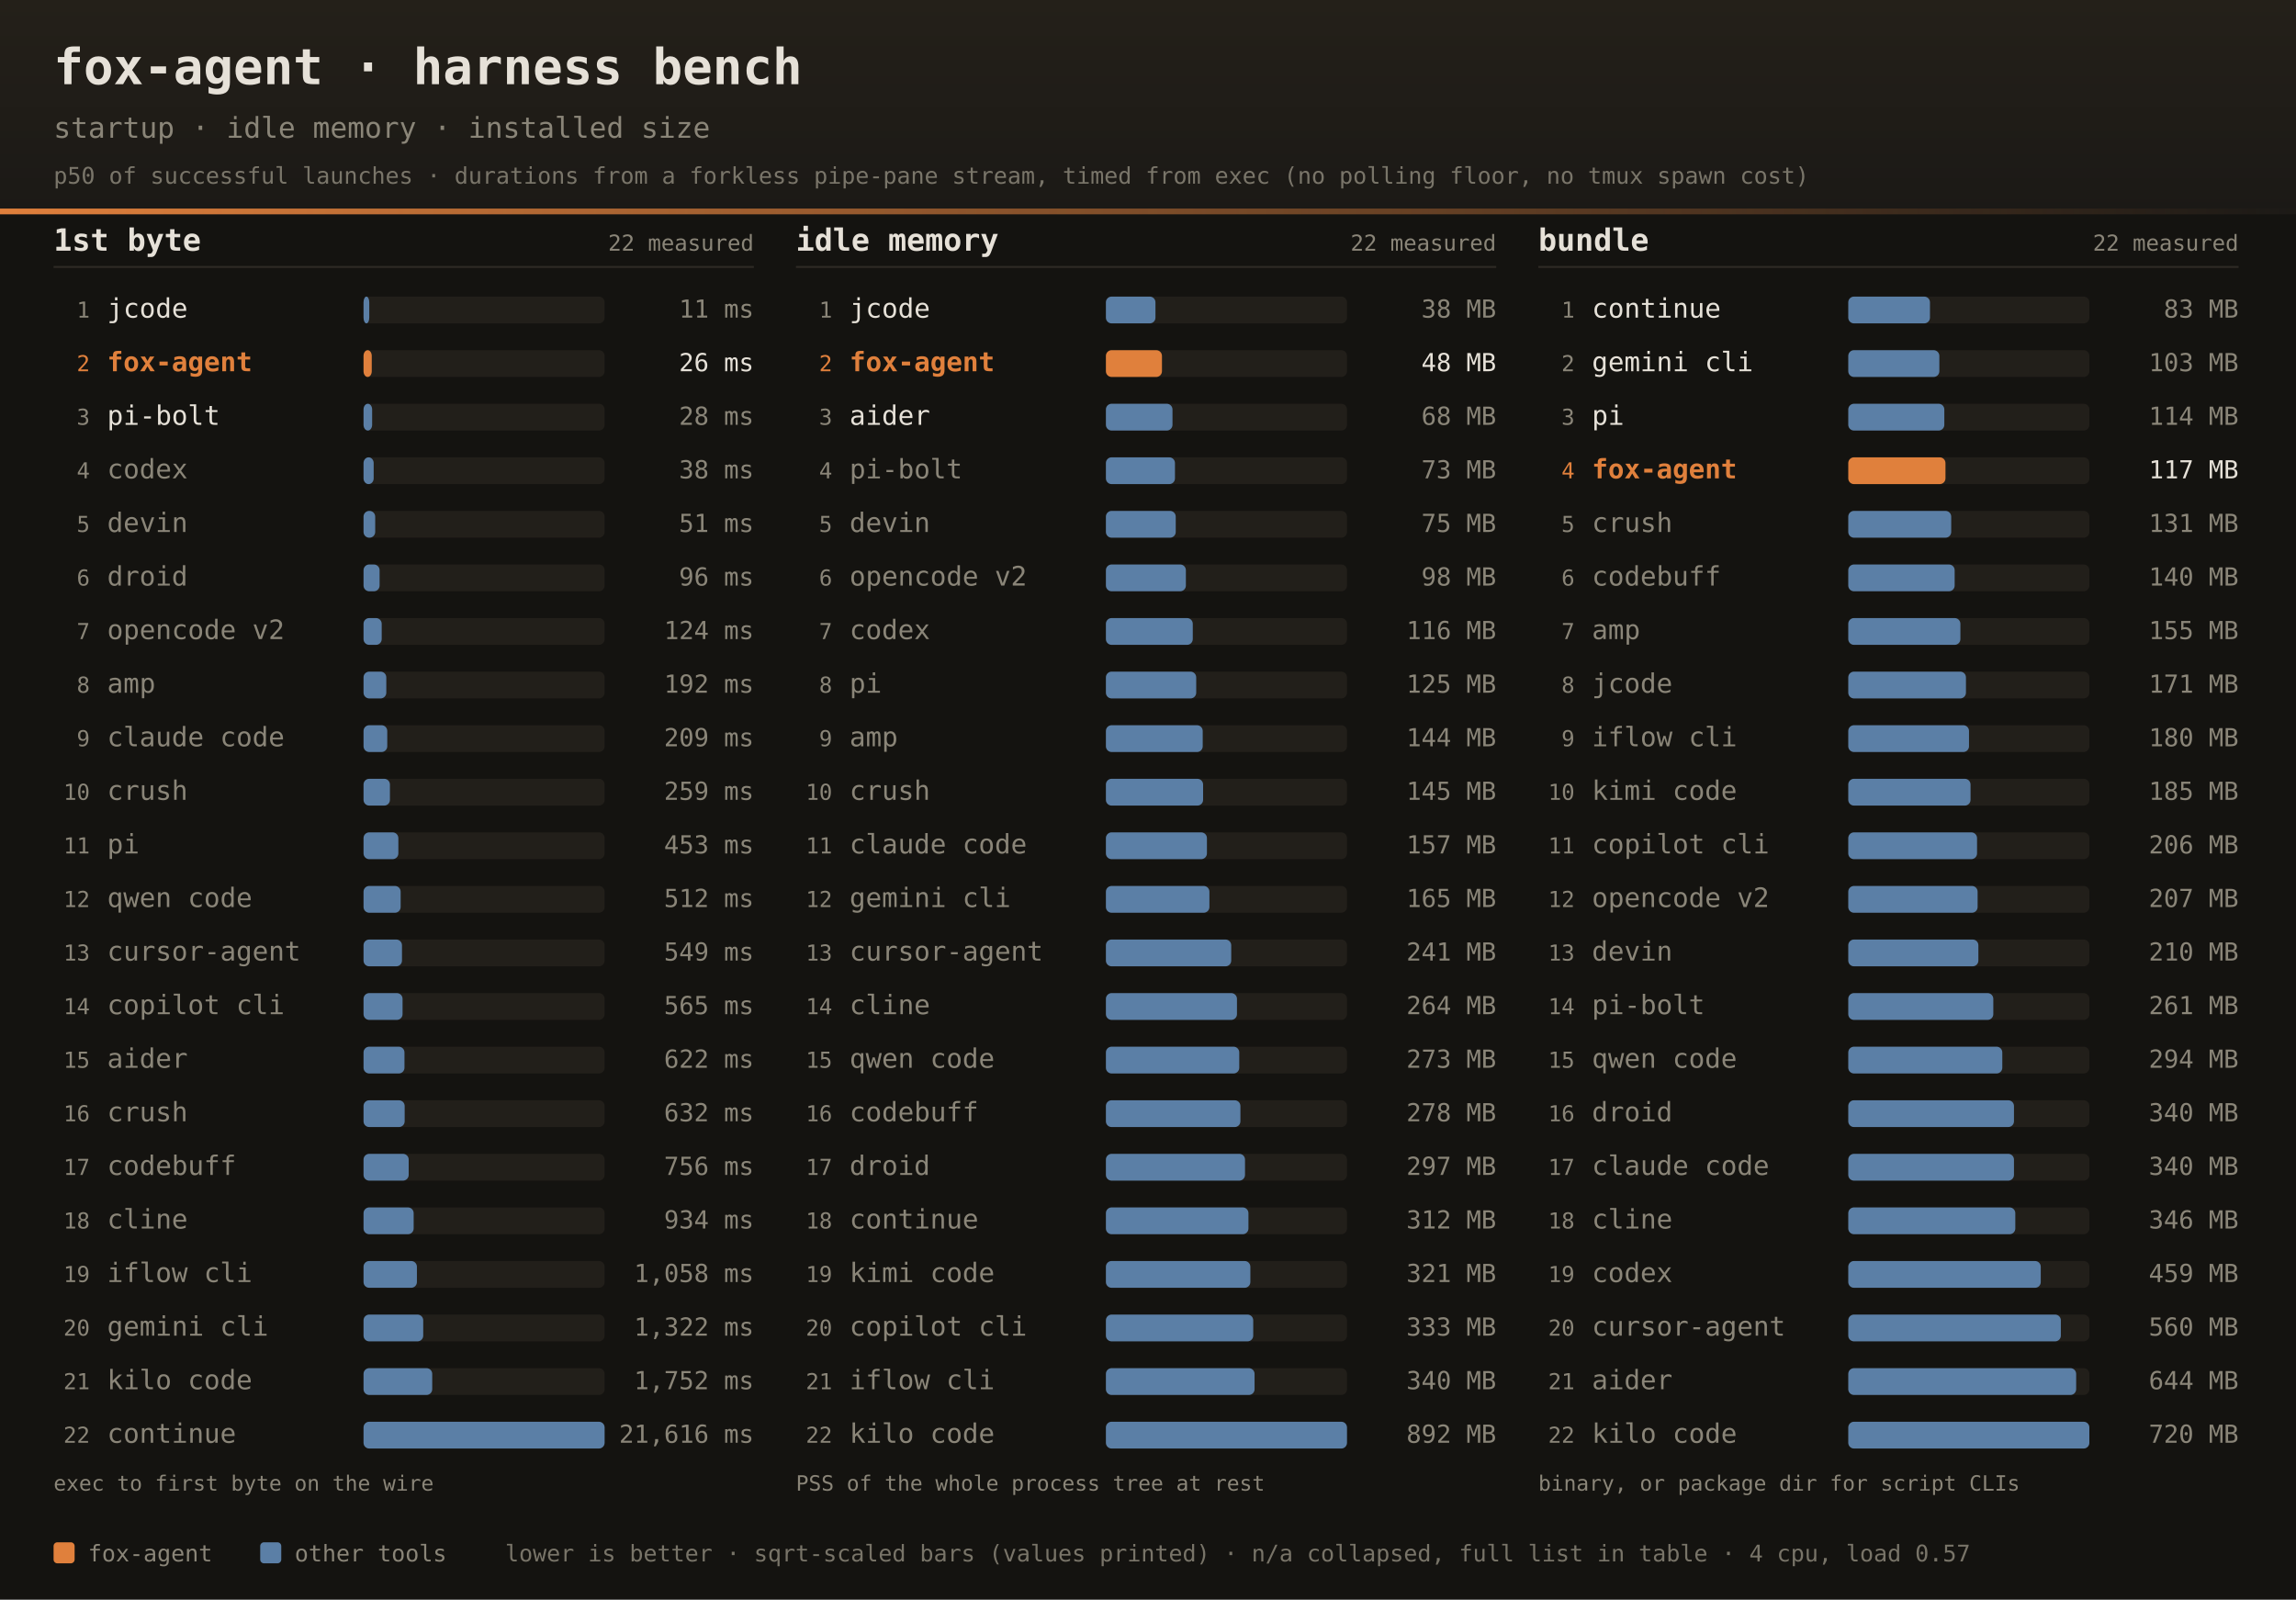
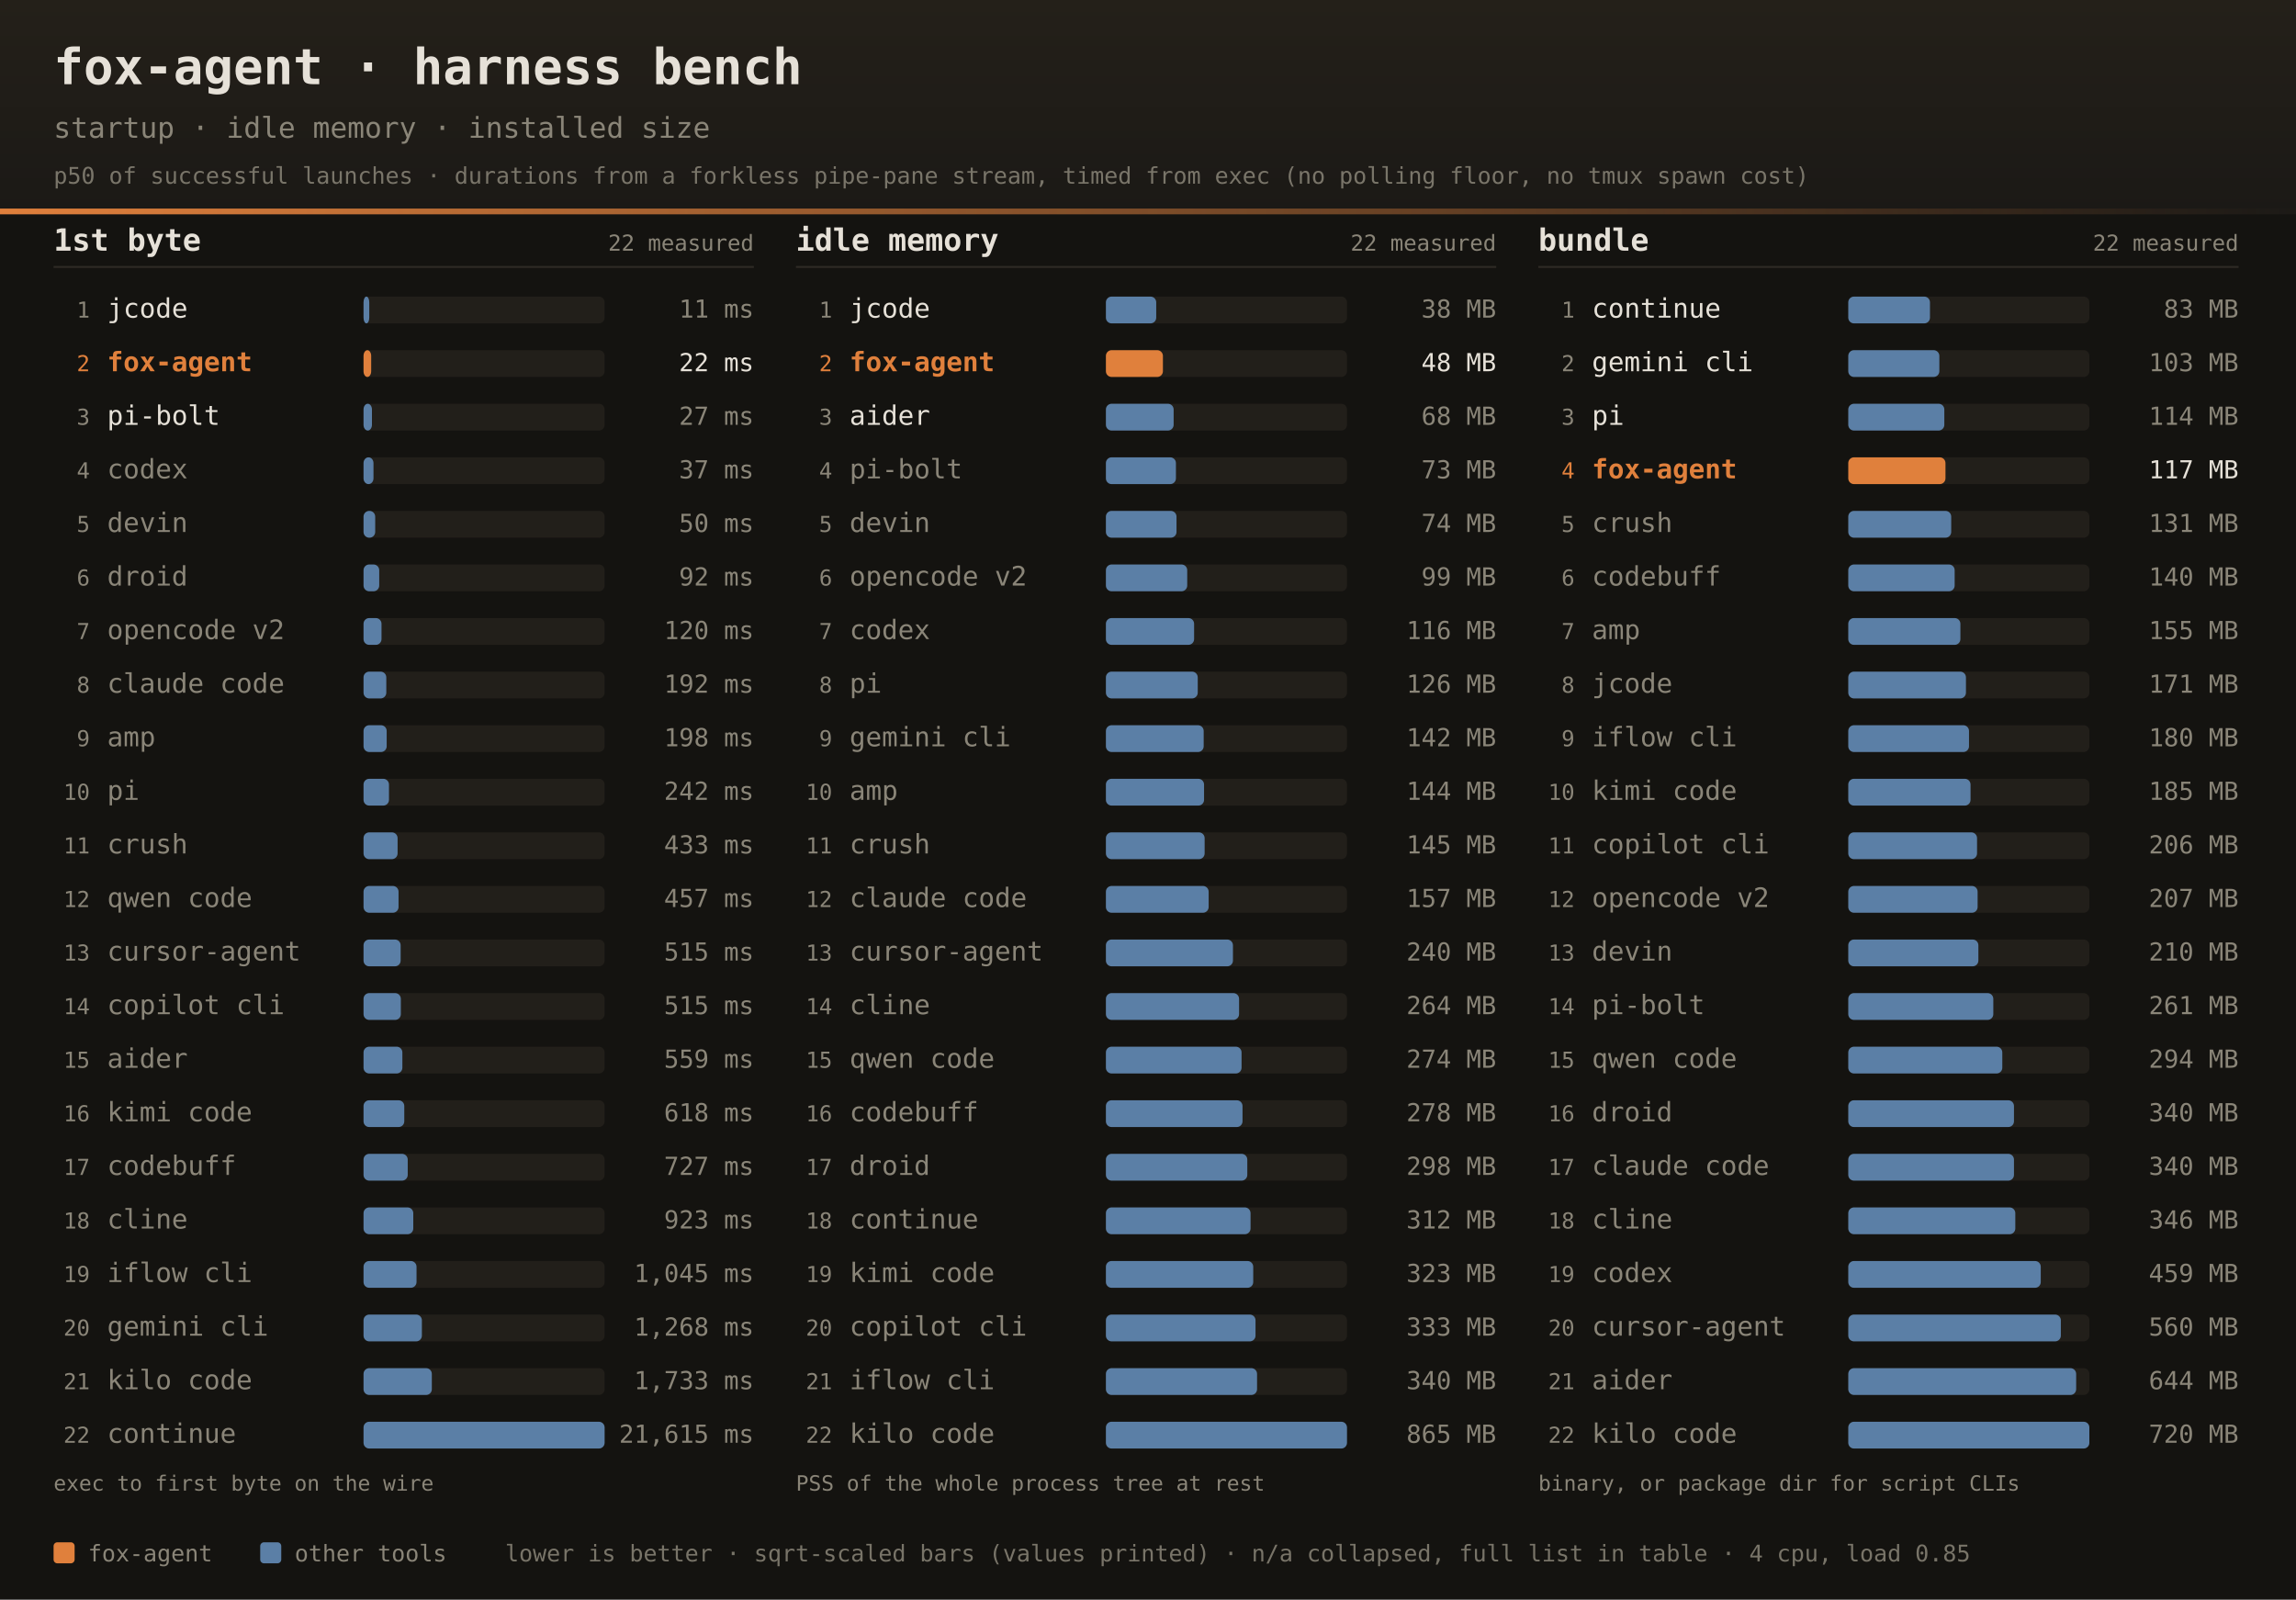
<svg xmlns="http://www.w3.org/2000/svg" width="1200" height="836" font-family="ui-monospace,SFMono-Regular,JetBrains Mono,Menlo,Consolas,monospace">
  <defs>
    <linearGradient id="dhdr" x1="0" y1="0" x2="0" y2="1">
      <stop offset="0" stop-color="#242019" />
      <stop offset="1" stop-color="#1b1916" />
    </linearGradient>
    <linearGradient id="drule" x1="0" y1="0" x2="1" y2="0">
      <stop offset="0" stop-color="#e0803c" />
      <stop offset="1" stop-color="#e0803c" stop-opacity="0" />
    </linearGradient>
  </defs>
  <rect width="1200" height="836" fill="#141310" />
  <rect width="1200" height="112" fill="url(#dhdr)" />
  <rect x="0" y="109" width="1200" height="3" fill="url(#drule)" />
  <text x="28" y="44" fill="#e6e1d8" font-size="26" font-weight="bold">fox-agent · harness bench</text>
  <text x="28" y="72" fill="#8a8578" font-size="15">startup · idle memory · installed size</text>
  <text x="28" y="96" fill="#8a8578" font-size="12" opacity="0.85">p50 of successful launches · durations from a forkless pipe-pane stream, timed from exec (no polling floor, no tmux spawn cost)</text>
  <text x="28" y="131" fill="#e6e1d8" font-size="16" font-weight="bold">1st byte</text>
  <text x="394" y="131" text-anchor="end" fill="#8a8578" font-size="11.5">22 measured</text>
  <rect x="28" y="139" width="366" height="1" fill="#2e2b25" />
  <text x="47" y="166.0" text-anchor="end" fill="#8a8578" font-size="11.5">1</text>
  <text x="56" y="166.0" fill="#e6e1d8" font-size="14">jcode</text>
  <rect x="190" y="155.0" width="126" height="14" rx="3" fill="#221f1a" />
  <rect x="190" y="155.0" width="3.0" height="14" rx="3" fill="#5b7fa6" />
  <text x="394" y="166.0" text-anchor="end" fill="#8a8578" font-size="13">11 ms</text>
  <text x="47" y="194.0" text-anchor="end" fill="#e0803c" font-size="11.5">2</text>
  <text x="56" y="194.0" fill="#e0803c" font-size="14" font-weight="bold">fox-agent</text>
  <rect x="190" y="183.0" width="126" height="14" rx="3" fill="#221f1a" />
-   <rect x="190" y="183.0" width="4.3" height="14" rx="3" fill="#e0803c" />
-   <text x="394" y="194.0" text-anchor="end" fill="#e6e1d8" font-size="13">26 ms</text>
+   <rect x="190" y="183.0" width="4.0" height="14" rx="3" fill="#e0803c" />
+   <text x="394" y="194.0" text-anchor="end" fill="#e6e1d8" font-size="13">22 ms</text>
  <text x="47" y="222.0" text-anchor="end" fill="#8a8578" font-size="11.5">3</text>
  <text x="56" y="222.0" fill="#e6e1d8" font-size="14">pi-bolt</text>
  <rect x="190" y="211.0" width="126" height="14" rx="3" fill="#221f1a" />
-   <rect x="190" y="211.0" width="4.5" height="14" rx="3" fill="#5b7fa6" />
-   <text x="394" y="222.0" text-anchor="end" fill="#8a8578" font-size="13">28 ms</text>
+   <rect x="190" y="211.0" width="4.4" height="14" rx="3" fill="#5b7fa6" />
+   <text x="394" y="222.0" text-anchor="end" fill="#8a8578" font-size="13">27 ms</text>
  <text x="47" y="250.0" text-anchor="end" fill="#8a8578" font-size="11.5">4</text>
  <text x="56" y="250.0" fill="#8a8578" font-size="14">codex</text>
  <rect x="190" y="239.0" width="126" height="14" rx="3" fill="#221f1a" />
-   <rect x="190" y="239.0" width="5.3" height="14" rx="3" fill="#5b7fa6" />
-   <text x="394" y="250.0" text-anchor="end" fill="#8a8578" font-size="13">38 ms</text>
+   <rect x="190" y="239.0" width="5.2" height="14" rx="3" fill="#5b7fa6" />
+   <text x="394" y="250.0" text-anchor="end" fill="#8a8578" font-size="13">37 ms</text>
  <text x="47" y="278.0" text-anchor="end" fill="#8a8578" font-size="11.5">5</text>
  <text x="56" y="278.0" fill="#8a8578" font-size="14">devin</text>
  <rect x="190" y="267.0" width="126" height="14" rx="3" fill="#221f1a" />
  <rect x="190" y="267.0" width="6.1" height="14" rx="3" fill="#5b7fa6" />
-   <text x="394" y="278.0" text-anchor="end" fill="#8a8578" font-size="13">51 ms</text>
+   <text x="394" y="278.0" text-anchor="end" fill="#8a8578" font-size="13">50 ms</text>
  <text x="47" y="306.0" text-anchor="end" fill="#8a8578" font-size="11.5">6</text>
  <text x="56" y="306.0" fill="#8a8578" font-size="14">droid</text>
  <rect x="190" y="295.0" width="126" height="14" rx="3" fill="#221f1a" />
-   <rect x="190" y="295.0" width="8.4" height="14" rx="3" fill="#5b7fa6" />
-   <text x="394" y="306.0" text-anchor="end" fill="#8a8578" font-size="13">96 ms</text>
+   <rect x="190" y="295.0" width="8.2" height="14" rx="3" fill="#5b7fa6" />
+   <text x="394" y="306.0" text-anchor="end" fill="#8a8578" font-size="13">92 ms</text>
  <text x="47" y="334.0" text-anchor="end" fill="#8a8578" font-size="11.5">7</text>
  <text x="56" y="334.0" fill="#8a8578" font-size="14">opencode v2</text>
  <rect x="190" y="323.0" width="126" height="14" rx="3" fill="#221f1a" />
-   <rect x="190" y="323.0" width="9.5" height="14" rx="3" fill="#5b7fa6" />
-   <text x="394" y="334.0" text-anchor="end" fill="#8a8578" font-size="13">124 ms</text>
+   <rect x="190" y="323.0" width="9.4" height="14" rx="3" fill="#5b7fa6" />
+   <text x="394" y="334.0" text-anchor="end" fill="#8a8578" font-size="13">120 ms</text>
  <text x="47" y="362.0" text-anchor="end" fill="#8a8578" font-size="11.5">8</text>
-   <text x="56" y="362.0" fill="#8a8578" font-size="14">amp</text>
+   <text x="56" y="362.0" fill="#8a8578" font-size="14">claude code</text>
  <rect x="190" y="351.0" width="126" height="14" rx="3" fill="#221f1a" />
  <rect x="190" y="351.0" width="11.9" height="14" rx="3" fill="#5b7fa6" />
  <text x="394" y="362.0" text-anchor="end" fill="#8a8578" font-size="13">192 ms</text>
  <text x="47" y="390.0" text-anchor="end" fill="#8a8578" font-size="11.5">9</text>
-   <text x="56" y="390.0" fill="#8a8578" font-size="14">claude code</text>
+   <text x="56" y="390.0" fill="#8a8578" font-size="14">amp</text>
  <rect x="190" y="379.0" width="126" height="14" rx="3" fill="#221f1a" />
-   <rect x="190" y="379.0" width="12.4" height="14" rx="3" fill="#5b7fa6" />
-   <text x="394" y="390.0" text-anchor="end" fill="#8a8578" font-size="13">209 ms</text>
+   <rect x="190" y="379.0" width="12.1" height="14" rx="3" fill="#5b7fa6" />
+   <text x="394" y="390.0" text-anchor="end" fill="#8a8578" font-size="13">198 ms</text>
  <text x="47" y="418.0" text-anchor="end" fill="#8a8578" font-size="11.5">10</text>
-   <text x="56" y="418.0" fill="#8a8578" font-size="14">crush</text>
+   <text x="56" y="418.0" fill="#8a8578" font-size="14">pi</text>
  <rect x="190" y="407.0" width="126" height="14" rx="3" fill="#221f1a" />
-   <rect x="190" y="407.0" width="13.8" height="14" rx="3" fill="#5b7fa6" />
-   <text x="394" y="418.0" text-anchor="end" fill="#8a8578" font-size="13">259 ms</text>
+   <rect x="190" y="407.0" width="13.3" height="14" rx="3" fill="#5b7fa6" />
+   <text x="394" y="418.0" text-anchor="end" fill="#8a8578" font-size="13">242 ms</text>
  <text x="47" y="446.0" text-anchor="end" fill="#8a8578" font-size="11.5">11</text>
-   <text x="56" y="446.0" fill="#8a8578" font-size="14">pi</text>
+   <text x="56" y="446.0" fill="#8a8578" font-size="14">crush</text>
  <rect x="190" y="435.0" width="126" height="14" rx="3" fill="#221f1a" />
-   <rect x="190" y="435.0" width="18.2" height="14" rx="3" fill="#5b7fa6" />
-   <text x="394" y="446.0" text-anchor="end" fill="#8a8578" font-size="13">453 ms</text>
+   <rect x="190" y="435.0" width="17.8" height="14" rx="3" fill="#5b7fa6" />
+   <text x="394" y="446.0" text-anchor="end" fill="#8a8578" font-size="13">433 ms</text>
  <text x="47" y="474.0" text-anchor="end" fill="#8a8578" font-size="11.5">12</text>
  <text x="56" y="474.0" fill="#8a8578" font-size="14">qwen code</text>
  <rect x="190" y="463.0" width="126" height="14" rx="3" fill="#221f1a" />
-   <rect x="190" y="463.0" width="19.4" height="14" rx="3" fill="#5b7fa6" />
-   <text x="394" y="474.0" text-anchor="end" fill="#8a8578" font-size="13">512 ms</text>
+   <rect x="190" y="463.0" width="18.3" height="14" rx="3" fill="#5b7fa6" />
+   <text x="394" y="474.0" text-anchor="end" fill="#8a8578" font-size="13">457 ms</text>
  <text x="47" y="502.0" text-anchor="end" fill="#8a8578" font-size="11.5">13</text>
  <text x="56" y="502.0" fill="#8a8578" font-size="14">cursor-agent</text>
  <rect x="190" y="491.0" width="126" height="14" rx="3" fill="#221f1a" />
-   <rect x="190" y="491.0" width="20.1" height="14" rx="3" fill="#5b7fa6" />
-   <text x="394" y="502.0" text-anchor="end" fill="#8a8578" font-size="13">549 ms</text>
+   <rect x="190" y="491.0" width="19.4" height="14" rx="3" fill="#5b7fa6" />
+   <text x="394" y="502.0" text-anchor="end" fill="#8a8578" font-size="13">515 ms</text>
  <text x="47" y="530.0" text-anchor="end" fill="#8a8578" font-size="11.5">14</text>
  <text x="56" y="530.0" fill="#8a8578" font-size="14">copilot cli</text>
  <rect x="190" y="519.0" width="126" height="14" rx="3" fill="#221f1a" />
-   <rect x="190" y="519.0" width="20.4" height="14" rx="3" fill="#5b7fa6" />
-   <text x="394" y="530.0" text-anchor="end" fill="#8a8578" font-size="13">565 ms</text>
+   <rect x="190" y="519.0" width="19.5" height="14" rx="3" fill="#5b7fa6" />
+   <text x="394" y="530.0" text-anchor="end" fill="#8a8578" font-size="13">515 ms</text>
  <text x="47" y="558.0" text-anchor="end" fill="#8a8578" font-size="11.5">15</text>
  <text x="56" y="558.0" fill="#8a8578" font-size="14">aider</text>
  <rect x="190" y="547.0" width="126" height="14" rx="3" fill="#221f1a" />
-   <rect x="190" y="547.0" width="21.4" height="14" rx="3" fill="#5b7fa6" />
-   <text x="394" y="558.0" text-anchor="end" fill="#8a8578" font-size="13">622 ms</text>
+   <rect x="190" y="547.0" width="20.3" height="14" rx="3" fill="#5b7fa6" />
+   <text x="394" y="558.0" text-anchor="end" fill="#8a8578" font-size="13">559 ms</text>
  <text x="47" y="586.0" text-anchor="end" fill="#8a8578" font-size="11.5">16</text>
-   <text x="56" y="586.0" fill="#8a8578" font-size="14">crush</text>
+   <text x="56" y="586.0" fill="#8a8578" font-size="14">kimi code</text>
  <rect x="190" y="575.0" width="126" height="14" rx="3" fill="#221f1a" />
-   <rect x="190" y="575.0" width="21.5" height="14" rx="3" fill="#5b7fa6" />
-   <text x="394" y="586.0" text-anchor="end" fill="#8a8578" font-size="13">632 ms</text>
+   <rect x="190" y="575.0" width="21.3" height="14" rx="3" fill="#5b7fa6" />
+   <text x="394" y="586.0" text-anchor="end" fill="#8a8578" font-size="13">618 ms</text>
  <text x="47" y="614.0" text-anchor="end" fill="#8a8578" font-size="11.5">17</text>
  <text x="56" y="614.0" fill="#8a8578" font-size="14">codebuff</text>
  <rect x="190" y="603.0" width="126" height="14" rx="3" fill="#221f1a" />
-   <rect x="190" y="603.0" width="23.6" height="14" rx="3" fill="#5b7fa6" />
-   <text x="394" y="614.0" text-anchor="end" fill="#8a8578" font-size="13">756 ms</text>
+   <rect x="190" y="603.0" width="23.1" height="14" rx="3" fill="#5b7fa6" />
+   <text x="394" y="614.0" text-anchor="end" fill="#8a8578" font-size="13">727 ms</text>
  <text x="47" y="642.0" text-anchor="end" fill="#8a8578" font-size="11.5">18</text>
  <text x="56" y="642.0" fill="#8a8578" font-size="14">cline</text>
  <rect x="190" y="631.0" width="126" height="14" rx="3" fill="#221f1a" />
-   <rect x="190" y="631.0" width="26.2" height="14" rx="3" fill="#5b7fa6" />
-   <text x="394" y="642.0" text-anchor="end" fill="#8a8578" font-size="13">934 ms</text>
+   <rect x="190" y="631.0" width="26.0" height="14" rx="3" fill="#5b7fa6" />
+   <text x="394" y="642.0" text-anchor="end" fill="#8a8578" font-size="13">923 ms</text>
  <text x="47" y="670.0" text-anchor="end" fill="#8a8578" font-size="11.5">19</text>
  <text x="56" y="670.0" fill="#8a8578" font-size="14">iflow cli</text>
  <rect x="190" y="659.0" width="126" height="14" rx="3" fill="#221f1a" />
-   <rect x="190" y="659.0" width="27.9" height="14" rx="3" fill="#5b7fa6" />
-   <text x="394" y="670.0" text-anchor="end" fill="#8a8578" font-size="13">1,058 ms</text>
+   <rect x="190" y="659.0" width="27.7" height="14" rx="3" fill="#5b7fa6" />
+   <text x="394" y="670.0" text-anchor="end" fill="#8a8578" font-size="13">1,045 ms</text>
  <text x="47" y="698.0" text-anchor="end" fill="#8a8578" font-size="11.5">20</text>
  <text x="56" y="698.0" fill="#8a8578" font-size="14">gemini cli</text>
  <rect x="190" y="687.0" width="126" height="14" rx="3" fill="#221f1a" />
-   <rect x="190" y="687.0" width="31.2" height="14" rx="3" fill="#5b7fa6" />
-   <text x="394" y="698.0" text-anchor="end" fill="#8a8578" font-size="13">1,322 ms</text>
+   <rect x="190" y="687.0" width="30.5" height="14" rx="3" fill="#5b7fa6" />
+   <text x="394" y="698.0" text-anchor="end" fill="#8a8578" font-size="13">1,268 ms</text>
  <text x="47" y="726.0" text-anchor="end" fill="#8a8578" font-size="11.5">21</text>
  <text x="56" y="726.0" fill="#8a8578" font-size="14">kilo code</text>
  <rect x="190" y="715.0" width="126" height="14" rx="3" fill="#221f1a" />
-   <rect x="190" y="715.0" width="35.9" height="14" rx="3" fill="#5b7fa6" />
-   <text x="394" y="726.0" text-anchor="end" fill="#8a8578" font-size="13">1,752 ms</text>
+   <rect x="190" y="715.0" width="35.7" height="14" rx="3" fill="#5b7fa6" />
+   <text x="394" y="726.0" text-anchor="end" fill="#8a8578" font-size="13">1,733 ms</text>
  <text x="47" y="754.0" text-anchor="end" fill="#8a8578" font-size="11.5">22</text>
  <text x="56" y="754.0" fill="#8a8578" font-size="14">continue</text>
  <rect x="190" y="743.0" width="126" height="14" rx="3" fill="#221f1a" />
  <rect x="190" y="743.0" width="126.0" height="14" rx="3" fill="#5b7fa6" />
-   <text x="394" y="754.0" text-anchor="end" fill="#8a8578" font-size="13">21,616 ms</text>
+   <text x="394" y="754.0" text-anchor="end" fill="#8a8578" font-size="13">21,615 ms</text>
  <text x="28" y="779" fill="#8a8578" font-size="11">exec to first byte on the wire</text>
  <text x="416" y="131" fill="#e6e1d8" font-size="16" font-weight="bold">idle memory</text>
  <text x="782" y="131" text-anchor="end" fill="#8a8578" font-size="11.5">22 measured</text>
  <rect x="416" y="139" width="366" height="1" fill="#2e2b25" />
  <text x="435" y="166.0" text-anchor="end" fill="#8a8578" font-size="11.5">1</text>
  <text x="444" y="166.0" fill="#e6e1d8" font-size="14">jcode</text>
  <rect x="578" y="155.0" width="126" height="14" rx="3" fill="#221f1a" />
-   <rect x="578" y="155.0" width="25.9" height="14" rx="3" fill="#5b7fa6" />
+   <rect x="578" y="155.0" width="26.3" height="14" rx="3" fill="#5b7fa6" />
  <text x="782" y="166.0" text-anchor="end" fill="#8a8578" font-size="13">38 MB</text>
  <text x="435" y="194.0" text-anchor="end" fill="#e0803c" font-size="11.5">2</text>
  <text x="444" y="194.0" fill="#e0803c" font-size="14" font-weight="bold">fox-agent</text>
  <rect x="578" y="183.0" width="126" height="14" rx="3" fill="#221f1a" />
-   <rect x="578" y="183.0" width="29.3" height="14" rx="3" fill="#e0803c" />
+   <rect x="578" y="183.0" width="29.8" height="14" rx="3" fill="#e0803c" />
  <text x="782" y="194.0" text-anchor="end" fill="#e6e1d8" font-size="13">48 MB</text>
  <text x="435" y="222.0" text-anchor="end" fill="#8a8578" font-size="11.5">3</text>
  <text x="444" y="222.0" fill="#e6e1d8" font-size="14">aider</text>
  <rect x="578" y="211.0" width="126" height="14" rx="3" fill="#221f1a" />
-   <rect x="578" y="211.0" width="34.8" height="14" rx="3" fill="#5b7fa6" />
+   <rect x="578" y="211.0" width="35.4" height="14" rx="3" fill="#5b7fa6" />
  <text x="782" y="222.0" text-anchor="end" fill="#8a8578" font-size="13">68 MB</text>
  <text x="435" y="250.0" text-anchor="end" fill="#8a8578" font-size="11.5">4</text>
  <text x="444" y="250.0" fill="#8a8578" font-size="14">pi-bolt</text>
  <rect x="578" y="239.0" width="126" height="14" rx="3" fill="#221f1a" />
-   <rect x="578" y="239.0" width="36.1" height="14" rx="3" fill="#5b7fa6" />
+   <rect x="578" y="239.0" width="36.6" height="14" rx="3" fill="#5b7fa6" />
  <text x="782" y="250.0" text-anchor="end" fill="#8a8578" font-size="13">73 MB</text>
  <text x="435" y="278.0" text-anchor="end" fill="#8a8578" font-size="11.5">5</text>
  <text x="444" y="278.0" fill="#8a8578" font-size="14">devin</text>
  <rect x="578" y="267.0" width="126" height="14" rx="3" fill="#221f1a" />
-   <rect x="578" y="267.0" width="36.5" height="14" rx="3" fill="#5b7fa6" />
-   <text x="782" y="278.0" text-anchor="end" fill="#8a8578" font-size="13">75 MB</text>
+   <rect x="578" y="267.0" width="36.9" height="14" rx="3" fill="#5b7fa6" />
+   <text x="782" y="278.0" text-anchor="end" fill="#8a8578" font-size="13">74 MB</text>
  <text x="435" y="306.0" text-anchor="end" fill="#8a8578" font-size="11.5">6</text>
  <text x="444" y="306.0" fill="#8a8578" font-size="14">opencode v2</text>
  <rect x="578" y="295.0" width="126" height="14" rx="3" fill="#221f1a" />
-   <rect x="578" y="295.0" width="41.8" height="14" rx="3" fill="#5b7fa6" />
-   <text x="782" y="306.0" text-anchor="end" fill="#8a8578" font-size="13">98 MB</text>
+   <rect x="578" y="295.0" width="42.5" height="14" rx="3" fill="#5b7fa6" />
+   <text x="782" y="306.0" text-anchor="end" fill="#8a8578" font-size="13">99 MB</text>
  <text x="435" y="334.0" text-anchor="end" fill="#8a8578" font-size="11.5">7</text>
  <text x="444" y="334.0" fill="#8a8578" font-size="14">codex</text>
  <rect x="578" y="323.0" width="126" height="14" rx="3" fill="#221f1a" />
-   <rect x="578" y="323.0" width="45.4" height="14" rx="3" fill="#5b7fa6" />
+   <rect x="578" y="323.0" width="46.1" height="14" rx="3" fill="#5b7fa6" />
  <text x="782" y="334.0" text-anchor="end" fill="#8a8578" font-size="13">116 MB</text>
  <text x="435" y="362.0" text-anchor="end" fill="#8a8578" font-size="11.5">8</text>
  <text x="444" y="362.0" fill="#8a8578" font-size="14">pi</text>
  <rect x="578" y="351.0" width="126" height="14" rx="3" fill="#221f1a" />
-   <rect x="578" y="351.0" width="47.2" height="14" rx="3" fill="#5b7fa6" />
-   <text x="782" y="362.0" text-anchor="end" fill="#8a8578" font-size="13">125 MB</text>
+   <rect x="578" y="351.0" width="48.0" height="14" rx="3" fill="#5b7fa6" />
+   <text x="782" y="362.0" text-anchor="end" fill="#8a8578" font-size="13">126 MB</text>
  <text x="435" y="390.0" text-anchor="end" fill="#8a8578" font-size="11.5">9</text>
-   <text x="444" y="390.0" fill="#8a8578" font-size="14">amp</text>
+   <text x="444" y="390.0" fill="#8a8578" font-size="14">gemini cli</text>
  <rect x="578" y="379.0" width="126" height="14" rx="3" fill="#221f1a" />
-   <rect x="578" y="379.0" width="50.6" height="14" rx="3" fill="#5b7fa6" />
-   <text x="782" y="390.0" text-anchor="end" fill="#8a8578" font-size="13">144 MB</text>
+   <rect x="578" y="379.0" width="51.1" height="14" rx="3" fill="#5b7fa6" />
+   <text x="782" y="390.0" text-anchor="end" fill="#8a8578" font-size="13">142 MB</text>
  <text x="435" y="418.0" text-anchor="end" fill="#8a8578" font-size="11.5">10</text>
-   <text x="444" y="418.0" fill="#8a8578" font-size="14">crush</text>
+   <text x="444" y="418.0" fill="#8a8578" font-size="14">amp</text>
  <rect x="578" y="407.0" width="126" height="14" rx="3" fill="#221f1a" />
-   <rect x="578" y="407.0" width="50.8" height="14" rx="3" fill="#5b7fa6" />
-   <text x="782" y="418.0" text-anchor="end" fill="#8a8578" font-size="13">145 MB</text>
+   <rect x="578" y="407.0" width="51.3" height="14" rx="3" fill="#5b7fa6" />
+   <text x="782" y="418.0" text-anchor="end" fill="#8a8578" font-size="13">144 MB</text>
  <text x="435" y="446.0" text-anchor="end" fill="#8a8578" font-size="11.5">11</text>
-   <text x="444" y="446.0" fill="#8a8578" font-size="14">claude code</text>
+   <text x="444" y="446.0" fill="#8a8578" font-size="14">crush</text>
  <rect x="578" y="435.0" width="126" height="14" rx="3" fill="#221f1a" />
-   <rect x="578" y="435.0" width="52.8" height="14" rx="3" fill="#5b7fa6" />
-   <text x="782" y="446.0" text-anchor="end" fill="#8a8578" font-size="13">157 MB</text>
+   <rect x="578" y="435.0" width="51.6" height="14" rx="3" fill="#5b7fa6" />
+   <text x="782" y="446.0" text-anchor="end" fill="#8a8578" font-size="13">145 MB</text>
  <text x="435" y="474.0" text-anchor="end" fill="#8a8578" font-size="11.5">12</text>
-   <text x="444" y="474.0" fill="#8a8578" font-size="14">gemini cli</text>
+   <text x="444" y="474.0" fill="#8a8578" font-size="14">claude code</text>
  <rect x="578" y="463.0" width="126" height="14" rx="3" fill="#221f1a" />
-   <rect x="578" y="463.0" width="54.1" height="14" rx="3" fill="#5b7fa6" />
-   <text x="782" y="474.0" text-anchor="end" fill="#8a8578" font-size="13">165 MB</text>
+   <rect x="578" y="463.0" width="53.7" height="14" rx="3" fill="#5b7fa6" />
+   <text x="782" y="474.0" text-anchor="end" fill="#8a8578" font-size="13">157 MB</text>
  <text x="435" y="502.0" text-anchor="end" fill="#8a8578" font-size="11.5">13</text>
  <text x="444" y="502.0" fill="#8a8578" font-size="14">cursor-agent</text>
  <rect x="578" y="491.0" width="126" height="14" rx="3" fill="#221f1a" />
-   <rect x="578" y="491.0" width="65.5" height="14" rx="3" fill="#5b7fa6" />
-   <text x="782" y="502.0" text-anchor="end" fill="#8a8578" font-size="13">241 MB</text>
+   <rect x="578" y="491.0" width="66.4" height="14" rx="3" fill="#5b7fa6" />
+   <text x="782" y="502.0" text-anchor="end" fill="#8a8578" font-size="13">240 MB</text>
  <text x="435" y="530.0" text-anchor="end" fill="#8a8578" font-size="11.5">14</text>
  <text x="444" y="530.0" fill="#8a8578" font-size="14">cline</text>
  <rect x="578" y="519.0" width="126" height="14" rx="3" fill="#221f1a" />
-   <rect x="578" y="519.0" width="68.5" height="14" rx="3" fill="#5b7fa6" />
+   <rect x="578" y="519.0" width="69.6" height="14" rx="3" fill="#5b7fa6" />
  <text x="782" y="530.0" text-anchor="end" fill="#8a8578" font-size="13">264 MB</text>
  <text x="435" y="558.0" text-anchor="end" fill="#8a8578" font-size="11.5">15</text>
  <text x="444" y="558.0" fill="#8a8578" font-size="14">qwen code</text>
  <rect x="578" y="547.0" width="126" height="14" rx="3" fill="#221f1a" />
-   <rect x="578" y="547.0" width="69.7" height="14" rx="3" fill="#5b7fa6" />
-   <text x="782" y="558.0" text-anchor="end" fill="#8a8578" font-size="13">273 MB</text>
+   <rect x="578" y="547.0" width="70.9" height="14" rx="3" fill="#5b7fa6" />
+   <text x="782" y="558.0" text-anchor="end" fill="#8a8578" font-size="13">274 MB</text>
  <text x="435" y="586.0" text-anchor="end" fill="#8a8578" font-size="11.5">16</text>
  <text x="444" y="586.0" fill="#8a8578" font-size="14">codebuff</text>
  <rect x="578" y="575.0" width="126" height="14" rx="3" fill="#221f1a" />
-   <rect x="578" y="575.0" width="70.3" height="14" rx="3" fill="#5b7fa6" />
+   <rect x="578" y="575.0" width="71.4" height="14" rx="3" fill="#5b7fa6" />
  <text x="782" y="586.0" text-anchor="end" fill="#8a8578" font-size="13">278 MB</text>
  <text x="435" y="614.0" text-anchor="end" fill="#8a8578" font-size="11.5">17</text>
  <text x="444" y="614.0" fill="#8a8578" font-size="14">droid</text>
  <rect x="578" y="603.0" width="126" height="14" rx="3" fill="#221f1a" />
-   <rect x="578" y="603.0" width="72.7" height="14" rx="3" fill="#5b7fa6" />
-   <text x="782" y="614.0" text-anchor="end" fill="#8a8578" font-size="13">297 MB</text>
+   <rect x="578" y="603.0" width="73.9" height="14" rx="3" fill="#5b7fa6" />
+   <text x="782" y="614.0" text-anchor="end" fill="#8a8578" font-size="13">298 MB</text>
  <text x="435" y="642.0" text-anchor="end" fill="#8a8578" font-size="11.5">18</text>
  <text x="444" y="642.0" fill="#8a8578" font-size="14">continue</text>
  <rect x="578" y="631.0" width="126" height="14" rx="3" fill="#221f1a" />
-   <rect x="578" y="631.0" width="74.5" height="14" rx="3" fill="#5b7fa6" />
+   <rect x="578" y="631.0" width="75.6" height="14" rx="3" fill="#5b7fa6" />
  <text x="782" y="642.0" text-anchor="end" fill="#8a8578" font-size="13">312 MB</text>
  <text x="435" y="670.0" text-anchor="end" fill="#8a8578" font-size="11.5">19</text>
  <text x="444" y="670.0" fill="#8a8578" font-size="14">kimi code</text>
  <rect x="578" y="659.0" width="126" height="14" rx="3" fill="#221f1a" />
-   <rect x="578" y="659.0" width="75.5" height="14" rx="3" fill="#5b7fa6" />
-   <text x="782" y="670.0" text-anchor="end" fill="#8a8578" font-size="13">321 MB</text>
+   <rect x="578" y="659.0" width="77.0" height="14" rx="3" fill="#5b7fa6" />
+   <text x="782" y="670.0" text-anchor="end" fill="#8a8578" font-size="13">323 MB</text>
  <text x="435" y="698.0" text-anchor="end" fill="#8a8578" font-size="11.5">20</text>
  <text x="444" y="698.0" fill="#8a8578" font-size="14">copilot cli</text>
  <rect x="578" y="687.0" width="126" height="14" rx="3" fill="#221f1a" />
-   <rect x="578" y="687.0" width="77.0" height="14" rx="3" fill="#5b7fa6" />
+   <rect x="578" y="687.0" width="78.2" height="14" rx="3" fill="#5b7fa6" />
  <text x="782" y="698.0" text-anchor="end" fill="#8a8578" font-size="13">333 MB</text>
  <text x="435" y="726.0" text-anchor="end" fill="#8a8578" font-size="11.5">21</text>
  <text x="444" y="726.0" fill="#8a8578" font-size="14">iflow cli</text>
  <rect x="578" y="715.0" width="126" height="14" rx="3" fill="#221f1a" />
-   <rect x="578" y="715.0" width="77.7" height="14" rx="3" fill="#5b7fa6" />
+   <rect x="578" y="715.0" width="79.0" height="14" rx="3" fill="#5b7fa6" />
  <text x="782" y="726.0" text-anchor="end" fill="#8a8578" font-size="13">340 MB</text>
  <text x="435" y="754.0" text-anchor="end" fill="#8a8578" font-size="11.5">22</text>
  <text x="444" y="754.0" fill="#8a8578" font-size="14">kilo code</text>
  <rect x="578" y="743.0" width="126" height="14" rx="3" fill="#221f1a" />
  <rect x="578" y="743.0" width="126.0" height="14" rx="3" fill="#5b7fa6" />
-   <text x="782" y="754.0" text-anchor="end" fill="#8a8578" font-size="13">892 MB</text>
+   <text x="782" y="754.0" text-anchor="end" fill="#8a8578" font-size="13">865 MB</text>
  <text x="416" y="779" fill="#8a8578" font-size="11">PSS of the whole process tree at rest</text>
  <text x="804" y="131" fill="#e6e1d8" font-size="16" font-weight="bold">bundle</text>
  <text x="1170" y="131" text-anchor="end" fill="#8a8578" font-size="11.5">22 measured</text>
  <rect x="804" y="139" width="366" height="1" fill="#2e2b25" />
  <text x="823" y="166.0" text-anchor="end" fill="#8a8578" font-size="11.5">1</text>
  <text x="832" y="166.0" fill="#e6e1d8" font-size="14">continue</text>
  <rect x="966" y="155.0" width="126" height="14" rx="3" fill="#221f1a" />
  <rect x="966" y="155.0" width="42.7" height="14" rx="3" fill="#5b7fa6" />
  <text x="1170" y="166.0" text-anchor="end" fill="#8a8578" font-size="13">83 MB</text>
  <text x="823" y="194.0" text-anchor="end" fill="#8a8578" font-size="11.5">2</text>
  <text x="832" y="194.0" fill="#e6e1d8" font-size="14">gemini cli</text>
  <rect x="966" y="183.0" width="126" height="14" rx="3" fill="#221f1a" />
  <rect x="966" y="183.0" width="47.6" height="14" rx="3" fill="#5b7fa6" />
  <text x="1170" y="194.0" text-anchor="end" fill="#8a8578" font-size="13">103 MB</text>
  <text x="823" y="222.0" text-anchor="end" fill="#8a8578" font-size="11.5">3</text>
  <text x="832" y="222.0" fill="#e6e1d8" font-size="14">pi</text>
  <rect x="966" y="211.0" width="126" height="14" rx="3" fill="#221f1a" />
  <rect x="966" y="211.0" width="50.2" height="14" rx="3" fill="#5b7fa6" />
  <text x="1170" y="222.0" text-anchor="end" fill="#8a8578" font-size="13">114 MB</text>
  <text x="823" y="250.0" text-anchor="end" fill="#e0803c" font-size="11.5">4</text>
  <text x="832" y="250.0" fill="#e0803c" font-size="14" font-weight="bold">fox-agent</text>
  <rect x="966" y="239.0" width="126" height="14" rx="3" fill="#221f1a" />
  <rect x="966" y="239.0" width="50.8" height="14" rx="3" fill="#e0803c" />
  <text x="1170" y="250.0" text-anchor="end" fill="#e6e1d8" font-size="13">117 MB</text>
  <text x="823" y="278.0" text-anchor="end" fill="#8a8578" font-size="11.5">5</text>
  <text x="832" y="278.0" fill="#8a8578" font-size="14">crush</text>
  <rect x="966" y="267.0" width="126" height="14" rx="3" fill="#221f1a" />
  <rect x="966" y="267.0" width="53.8" height="14" rx="3" fill="#5b7fa6" />
  <text x="1170" y="278.0" text-anchor="end" fill="#8a8578" font-size="13">131 MB</text>
  <text x="823" y="306.0" text-anchor="end" fill="#8a8578" font-size="11.5">6</text>
  <text x="832" y="306.0" fill="#8a8578" font-size="14">codebuff</text>
  <rect x="966" y="295.0" width="126" height="14" rx="3" fill="#221f1a" />
  <rect x="966" y="295.0" width="55.6" height="14" rx="3" fill="#5b7fa6" />
  <text x="1170" y="306.0" text-anchor="end" fill="#8a8578" font-size="13">140 MB</text>
  <text x="823" y="334.0" text-anchor="end" fill="#8a8578" font-size="11.5">7</text>
  <text x="832" y="334.0" fill="#8a8578" font-size="14">amp</text>
  <rect x="966" y="323.0" width="126" height="14" rx="3" fill="#221f1a" />
  <rect x="966" y="323.0" width="58.6" height="14" rx="3" fill="#5b7fa6" />
  <text x="1170" y="334.0" text-anchor="end" fill="#8a8578" font-size="13">155 MB</text>
  <text x="823" y="362.0" text-anchor="end" fill="#8a8578" font-size="11.5">8</text>
  <text x="832" y="362.0" fill="#8a8578" font-size="14">jcode</text>
  <rect x="966" y="351.0" width="126" height="14" rx="3" fill="#221f1a" />
  <rect x="966" y="351.0" width="61.5" height="14" rx="3" fill="#5b7fa6" />
  <text x="1170" y="362.0" text-anchor="end" fill="#8a8578" font-size="13">171 MB</text>
  <text x="823" y="390.0" text-anchor="end" fill="#8a8578" font-size="11.5">9</text>
  <text x="832" y="390.0" fill="#8a8578" font-size="14">iflow cli</text>
  <rect x="966" y="379.0" width="126" height="14" rx="3" fill="#221f1a" />
  <rect x="966" y="379.0" width="63.1" height="14" rx="3" fill="#5b7fa6" />
  <text x="1170" y="390.0" text-anchor="end" fill="#8a8578" font-size="13">180 MB</text>
  <text x="823" y="418.0" text-anchor="end" fill="#8a8578" font-size="11.5">10</text>
  <text x="832" y="418.0" fill="#8a8578" font-size="14">kimi code</text>
  <rect x="966" y="407.0" width="126" height="14" rx="3" fill="#221f1a" />
  <rect x="966" y="407.0" width="63.9" height="14" rx="3" fill="#5b7fa6" />
  <text x="1170" y="418.0" text-anchor="end" fill="#8a8578" font-size="13">185 MB</text>
  <text x="823" y="446.0" text-anchor="end" fill="#8a8578" font-size="11.5">11</text>
  <text x="832" y="446.0" fill="#8a8578" font-size="14">copilot cli</text>
  <rect x="966" y="435.0" width="126" height="14" rx="3" fill="#221f1a" />
  <rect x="966" y="435.0" width="67.3" height="14" rx="3" fill="#5b7fa6" />
  <text x="1170" y="446.0" text-anchor="end" fill="#8a8578" font-size="13">206 MB</text>
  <text x="823" y="474.0" text-anchor="end" fill="#8a8578" font-size="11.5">12</text>
  <text x="832" y="474.0" fill="#8a8578" font-size="14">opencode v2</text>
  <rect x="966" y="463.0" width="126" height="14" rx="3" fill="#221f1a" />
  <rect x="966" y="463.0" width="67.6" height="14" rx="3" fill="#5b7fa6" />
  <text x="1170" y="474.0" text-anchor="end" fill="#8a8578" font-size="13">207 MB</text>
  <text x="823" y="502.0" text-anchor="end" fill="#8a8578" font-size="11.5">13</text>
  <text x="832" y="502.0" fill="#8a8578" font-size="14">devin</text>
  <rect x="966" y="491.0" width="126" height="14" rx="3" fill="#221f1a" />
  <rect x="966" y="491.0" width="68.0" height="14" rx="3" fill="#5b7fa6" />
  <text x="1170" y="502.0" text-anchor="end" fill="#8a8578" font-size="13">210 MB</text>
  <text x="823" y="530.0" text-anchor="end" fill="#8a8578" font-size="11.5">14</text>
  <text x="832" y="530.0" fill="#8a8578" font-size="14">pi-bolt</text>
  <rect x="966" y="519.0" width="126" height="14" rx="3" fill="#221f1a" />
  <rect x="966" y="519.0" width="75.8" height="14" rx="3" fill="#5b7fa6" />
  <text x="1170" y="530.0" text-anchor="end" fill="#8a8578" font-size="13">261 MB</text>
  <text x="823" y="558.0" text-anchor="end" fill="#8a8578" font-size="11.5">15</text>
  <text x="832" y="558.0" fill="#8a8578" font-size="14">qwen code</text>
  <rect x="966" y="547.0" width="126" height="14" rx="3" fill="#221f1a" />
  <rect x="966" y="547.0" width="80.5" height="14" rx="3" fill="#5b7fa6" />
  <text x="1170" y="558.0" text-anchor="end" fill="#8a8578" font-size="13">294 MB</text>
  <text x="823" y="586.0" text-anchor="end" fill="#8a8578" font-size="11.5">16</text>
  <text x="832" y="586.0" fill="#8a8578" font-size="14">droid</text>
  <rect x="966" y="575.0" width="126" height="14" rx="3" fill="#221f1a" />
  <rect x="966" y="575.0" width="86.6" height="14" rx="3" fill="#5b7fa6" />
  <text x="1170" y="586.0" text-anchor="end" fill="#8a8578" font-size="13">340 MB</text>
  <text x="823" y="614.0" text-anchor="end" fill="#8a8578" font-size="11.5">17</text>
  <text x="832" y="614.0" fill="#8a8578" font-size="14">claude code</text>
  <rect x="966" y="603.0" width="126" height="14" rx="3" fill="#221f1a" />
  <rect x="966" y="603.0" width="86.6" height="14" rx="3" fill="#5b7fa6" />
  <text x="1170" y="614.0" text-anchor="end" fill="#8a8578" font-size="13">340 MB</text>
  <text x="823" y="642.0" text-anchor="end" fill="#8a8578" font-size="11.5">18</text>
  <text x="832" y="642.0" fill="#8a8578" font-size="14">cline</text>
  <rect x="966" y="631.0" width="126" height="14" rx="3" fill="#221f1a" />
  <rect x="966" y="631.0" width="87.3" height="14" rx="3" fill="#5b7fa6" />
  <text x="1170" y="642.0" text-anchor="end" fill="#8a8578" font-size="13">346 MB</text>
  <text x="823" y="670.0" text-anchor="end" fill="#8a8578" font-size="11.5">19</text>
  <text x="832" y="670.0" fill="#8a8578" font-size="14">codex</text>
  <rect x="966" y="659.0" width="126" height="14" rx="3" fill="#221f1a" />
  <rect x="966" y="659.0" width="100.6" height="14" rx="3" fill="#5b7fa6" />
  <text x="1170" y="670.0" text-anchor="end" fill="#8a8578" font-size="13">459 MB</text>
  <text x="823" y="698.0" text-anchor="end" fill="#8a8578" font-size="11.5">20</text>
  <text x="832" y="698.0" fill="#8a8578" font-size="14">cursor-agent</text>
  <rect x="966" y="687.0" width="126" height="14" rx="3" fill="#221f1a" />
  <rect x="966" y="687.0" width="111.1" height="14" rx="3" fill="#5b7fa6" />
  <text x="1170" y="698.0" text-anchor="end" fill="#8a8578" font-size="13">560 MB</text>
  <text x="823" y="726.0" text-anchor="end" fill="#8a8578" font-size="11.5">21</text>
  <text x="832" y="726.0" fill="#8a8578" font-size="14">aider</text>
  <rect x="966" y="715.0" width="126" height="14" rx="3" fill="#221f1a" />
  <rect x="966" y="715.0" width="119.1" height="14" rx="3" fill="#5b7fa6" />
  <text x="1170" y="726.0" text-anchor="end" fill="#8a8578" font-size="13">644 MB</text>
  <text x="823" y="754.0" text-anchor="end" fill="#8a8578" font-size="11.5">22</text>
  <text x="832" y="754.0" fill="#8a8578" font-size="14">kilo code</text>
  <rect x="966" y="743.0" width="126" height="14" rx="3" fill="#221f1a" />
  <rect x="966" y="743.0" width="126.0" height="14" rx="3" fill="#5b7fa6" />
  <text x="1170" y="754.0" text-anchor="end" fill="#8a8578" font-size="13">720 MB</text>
  <text x="804" y="779" fill="#8a8578" font-size="11">binary, or package dir for script CLIs</text>
  <rect x="28" y="806" width="11" height="11" rx="2" fill="#e0803c" />
  <text x="46" y="816" fill="#8a8578" font-size="12">fox-agent</text>
  <rect x="136" y="806" width="11" height="11" rx="2" fill="#5b7fa6" />
  <text x="154" y="816" fill="#8a8578" font-size="12">other tools</text>
-   <text x="264" y="816" fill="#8a8578" font-size="12" opacity="0.85">lower is better · sqrt-scaled bars (values printed) · n/a collapsed, full list in table · 4 cpu, load 0.57</text>
+   <text x="264" y="816" fill="#8a8578" font-size="12" opacity="0.85">lower is better · sqrt-scaled bars (values printed) · n/a collapsed, full list in table · 4 cpu, load 0.85</text>
</svg>
